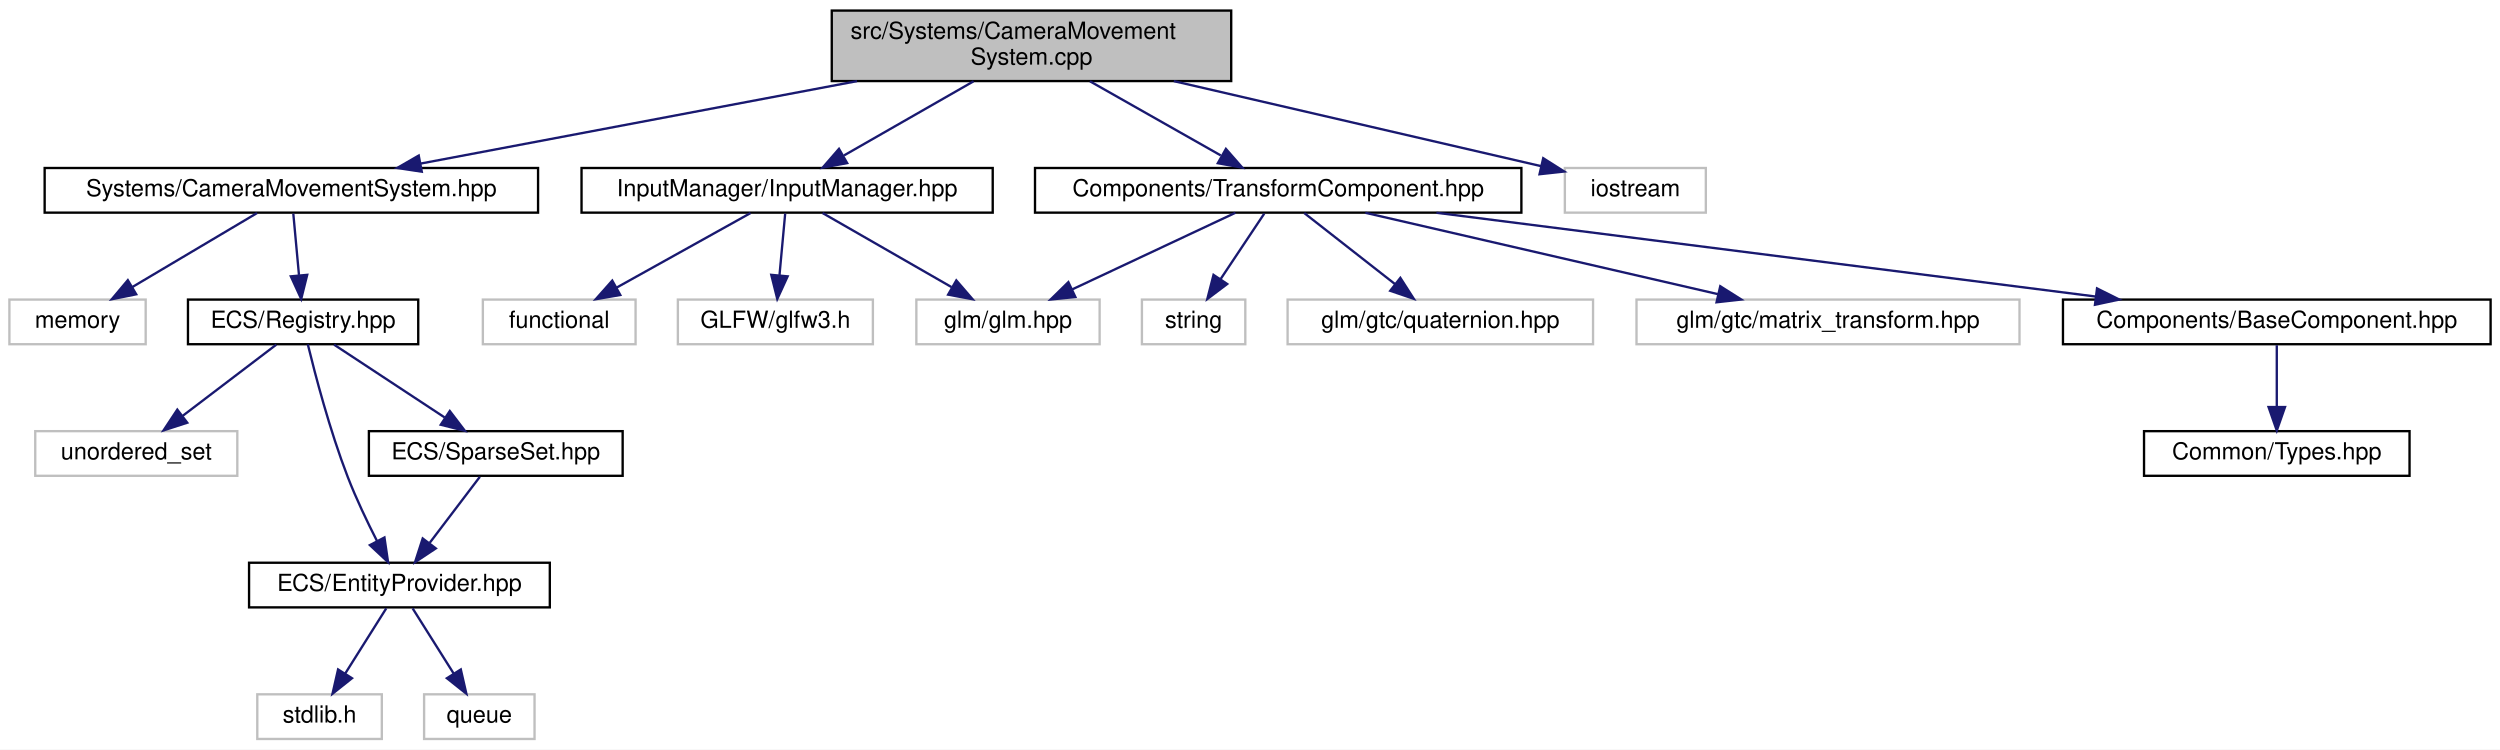
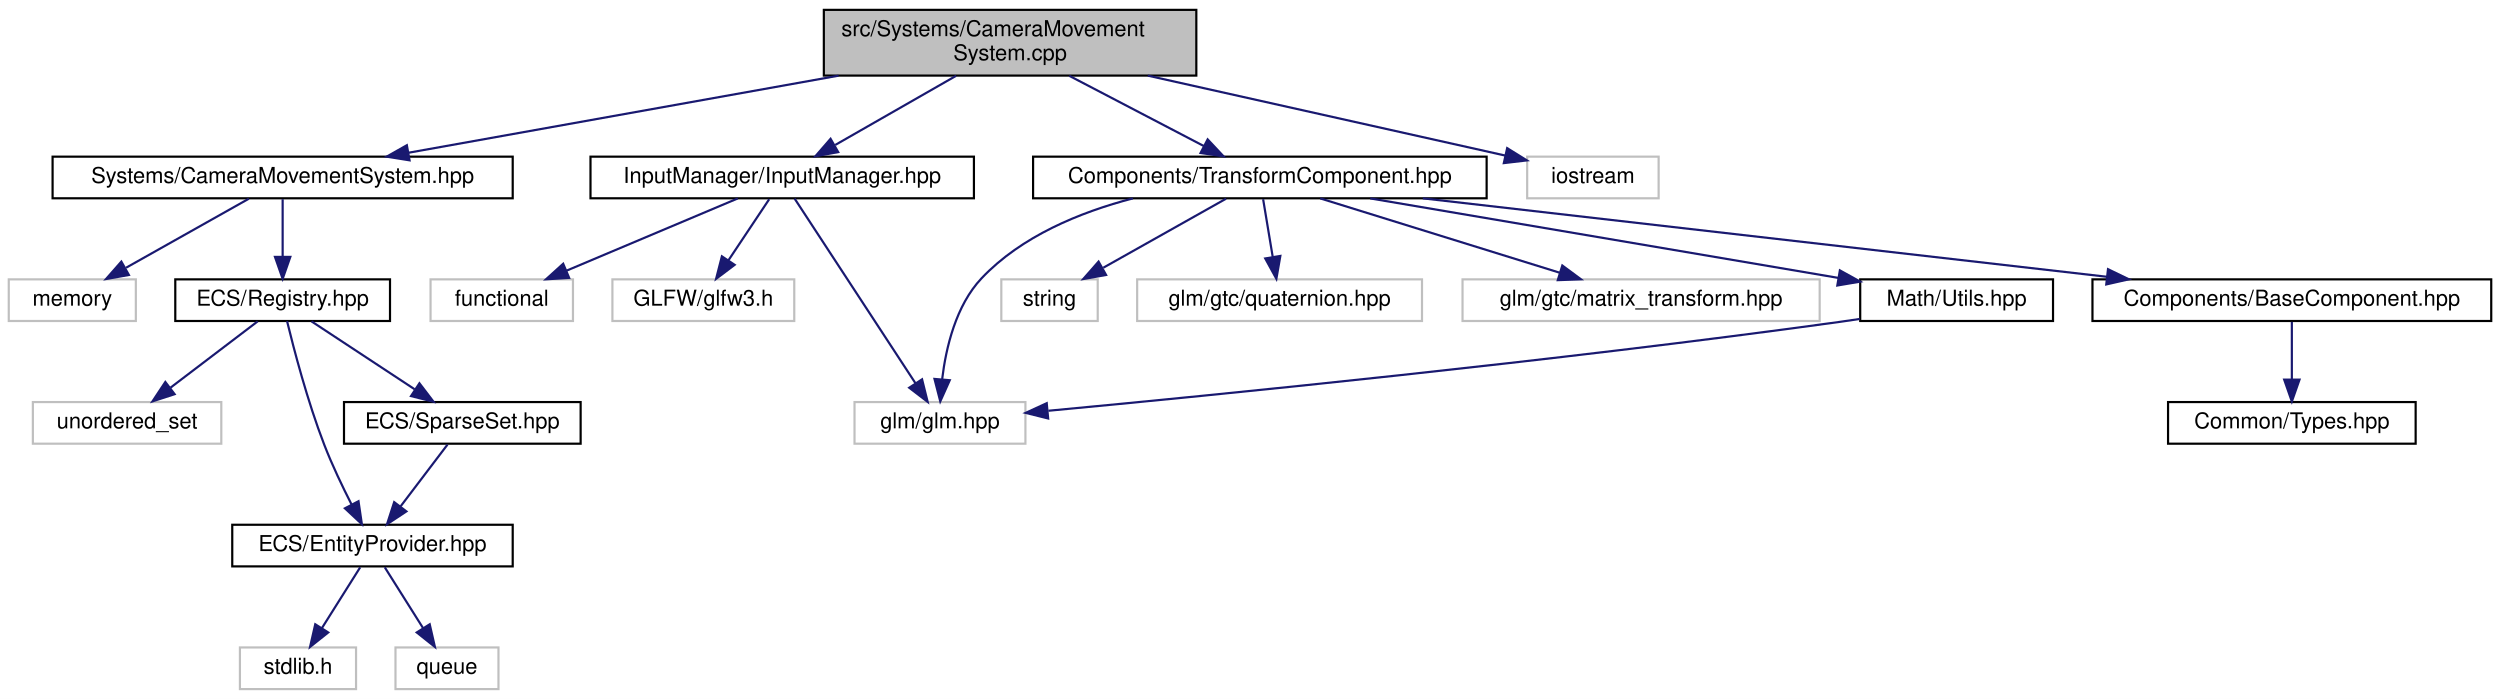
- <svg xmlns="http://www.w3.org/2000/svg" xmlns:xlink="http://www.w3.org/1999/xlink" width="1064pt" height="319pt" viewBox="0.00 0.00 1064.00 319.00">
+ <svg xmlns="http://www.w3.org/2000/svg" xmlns:xlink="http://www.w3.org/1999/xlink" width="1141pt" height="319pt" viewBox="0.00 0.00 1141.00 319.00">
  <g id="graph0" class="graph" transform="scale(1 1) rotate(0) translate(4 315)">
-     <polygon fill="white" stroke="transparent" points="-4,4 -4,-315 1060,-315 1060,4 -4,4" />
+     <polygon fill="white" stroke="transparent" points="-4,4 -4,-315 1137,-315 1137,4 -4,4" />
    <g id="node1" class="node">
      <g id="a_node1">
        <a xlink:title=" ">
-           <polygon fill="#bfbfbf" stroke="black" points="350,-280.5 350,-310.5 520,-310.5 520,-280.5 350,-280.5" />
-           <text text-anchor="start" x="358" y="-298.5" font-family="Helvetica,sans-Serif" font-size="10.00">src/Systems/CameraMovement</text>
-           <text text-anchor="middle" x="435" y="-287.5" font-family="Helvetica,sans-Serif" font-size="10.00">System.cpp</text>
+           <polygon fill="#bfbfbf" stroke="black" points="372,-280.5 372,-310.5 542,-310.5 542,-280.5 372,-280.5" />
+           <text text-anchor="start" x="380" y="-298.5" font-family="Helvetica,sans-Serif" font-size="10.00">src/Systems/CameraMovement</text>
+           <text text-anchor="middle" x="457" y="-287.5" font-family="Helvetica,sans-Serif" font-size="10.00">System.cpp</text>
        </a>
      </g>
    </g>
    <g id="node2" class="node">
      <g id="a_node2">
        <a xlink:href="_camera_movement_system_8hpp.html" target="_top" xlink:title=" ">
-           <polygon fill="white" stroke="black" points="15,-224.5 15,-243.5 225,-243.5 225,-224.5 15,-224.5" />
-           <text text-anchor="middle" x="120" y="-231.5" font-family="Helvetica,sans-Serif" font-size="10.00">Systems/CameraMovementSystem.hpp</text>
+           <polygon fill="white" stroke="black" points="20,-224.5 20,-243.5 230,-243.5 230,-224.5 20,-224.5" />
+           <text text-anchor="middle" x="125" y="-231.5" font-family="Helvetica,sans-Serif" font-size="10.00">Systems/CameraMovementSystem.hpp</text>
        </a>
      </g>
    </g>
    <g id="edge1" class="edge">
-       <path fill="none" stroke="midnightblue" d="M360.75,-280.47C303.79,-269.72 226.46,-255.11 174.97,-245.38" />
-       <polygon fill="midnightblue" stroke="midnightblue" points="175.51,-241.92 165.03,-243.51 174.21,-248.8 175.51,-241.92" />
+       <path fill="none" stroke="midnightblue" d="M378.74,-280.47C318.59,-269.69 236.86,-255.05 182.6,-245.32" />
+       <polygon fill="midnightblue" stroke="midnightblue" points="182.92,-241.83 172.46,-243.51 181.69,-248.72 182.92,-241.83" />
    </g>
    <g id="node10" class="node">
      <g id="a_node10">
        <a xlink:href="_input_manager_8hpp.html" target="_top" xlink:title=" ">
-           <polygon fill="white" stroke="black" points="243.5,-224.5 243.5,-243.5 418.5,-243.5 418.5,-224.5 243.5,-224.5" />
-           <text text-anchor="middle" x="331" y="-231.5" font-family="Helvetica,sans-Serif" font-size="10.00">InputManager/InputManager.hpp</text>
+           <polygon fill="white" stroke="black" points="265.5,-224.5 265.5,-243.5 440.5,-243.5 440.5,-224.5 265.5,-224.5" />
+           <text text-anchor="middle" x="353" y="-231.5" font-family="Helvetica,sans-Serif" font-size="10.00">InputManager/InputManager.hpp</text>
        </a>
      </g>
    </g>
    <g id="edge10" class="edge">
-       <path fill="none" stroke="midnightblue" d="M410.35,-280.4C393.68,-270.86 371.77,-258.32 355.19,-248.84" />
-       <polygon fill="midnightblue" stroke="midnightblue" points="356.55,-245.59 346.13,-243.66 353.07,-251.66 356.55,-245.59" />
+       <path fill="none" stroke="midnightblue" d="M432.35,-280.4C415.68,-270.86 393.77,-258.32 377.19,-248.84" />
+       <polygon fill="midnightblue" stroke="midnightblue" points="378.55,-245.59 368.13,-243.66 375.07,-251.66 378.55,-245.59" />
    </g>
    <g id="node14" class="node">
      <g id="a_node14">
        <a xlink:href="_transform_component_8hpp.html" target="_top" xlink:title=" ">
-           <polygon fill="white" stroke="black" points="436.5,-224.5 436.5,-243.5 643.5,-243.5 643.5,-224.5 436.5,-224.5" />
-           <text text-anchor="middle" x="540" y="-231.5" font-family="Helvetica,sans-Serif" font-size="10.00">Components/TransformComponent.hpp</text>
+           <polygon fill="white" stroke="black" points="467.5,-224.5 467.5,-243.5 674.5,-243.5 674.5,-224.5 467.5,-224.5" />
+           <text text-anchor="middle" x="571" y="-231.5" font-family="Helvetica,sans-Serif" font-size="10.00">Components/TransformComponent.hpp</text>
        </a>
      </g>
    </g>
    <g id="edge14" class="edge">
-       <path fill="none" stroke="midnightblue" d="M459.88,-280.4C476.71,-270.86 498.84,-258.32 515.57,-248.84" />
-       <polygon fill="midnightblue" stroke="midnightblue" points="517.75,-251.63 524.72,-243.66 514.3,-245.54 517.75,-251.63" />
-     </g>
-     <g id="node20" class="node">
-       <g id="a_node20">
-         <a xlink:title=" ">
-           <polygon fill="white" stroke="#bfbfbf" points="662,-224.5 662,-243.5 722,-243.5 722,-224.5 662,-224.5" />
-           <text text-anchor="middle" x="692" y="-231.5" font-family="Helvetica,sans-Serif" font-size="10.00">iostream</text>
-         </a>
-       </g>
-     </g>
-     <g id="edge21" class="edge">
-       <path fill="none" stroke="midnightblue" d="M495.58,-280.47C543.84,-269.3 610.03,-253.98 651.91,-244.28" />
-       <polygon fill="midnightblue" stroke="midnightblue" points="652.79,-247.67 661.75,-242 651.22,-240.85 652.79,-247.67" />
+       <path fill="none" stroke="midnightblue" d="M484.02,-280.4C502.63,-270.68 527.21,-257.86 545.49,-248.31" />
+       <polygon fill="midnightblue" stroke="midnightblue" points="547.17,-251.39 554.41,-243.66 543.93,-245.18 547.17,-251.39" />
+     </g>
+     <g id="node21" class="node">
+       <g id="a_node21">
+         <a xlink:title=" ">
+           <polygon fill="white" stroke="#bfbfbf" points="693,-224.5 693,-243.5 753,-243.5 753,-224.5 693,-224.5" />
+           <text text-anchor="middle" x="723" y="-231.5" font-family="Helvetica,sans-Serif" font-size="10.00">iostream</text>
+         </a>
+       </g>
+     </g>
+     <g id="edge23" class="edge">
+       <path fill="none" stroke="midnightblue" d="M519.84,-280.48C565.19,-270.36 627.88,-256.36 683,-244 683.1,-243.98 683.2,-243.96 683.3,-243.93" />
+       <polygon fill="midnightblue" stroke="midnightblue" points="683.87,-247.39 692.86,-241.79 682.34,-240.56 683.87,-247.39" />
    </g>
    <g id="node3" class="node">
      <g id="a_node3">
        <a xlink:title=" ">
          <polygon fill="white" stroke="#bfbfbf" points="0,-168.5 0,-187.5 58,-187.5 58,-168.5 0,-168.5" />
          <text text-anchor="middle" x="29" y="-175.5" font-family="Helvetica,sans-Serif" font-size="10.00">memory</text>
        </a>
      </g>
    </g>
    <g id="edge2" class="edge">
-       <path fill="none" stroke="midnightblue" d="M105.38,-224.32C91.05,-215.82 68.99,-202.73 52.25,-192.8" />
-       <polygon fill="midnightblue" stroke="midnightblue" points="53.97,-189.75 43.58,-187.65 50.4,-195.77 53.97,-189.75" />
+       <path fill="none" stroke="midnightblue" d="M109.58,-224.32C94.46,-215.82 71.18,-202.73 53.53,-192.8" />
+       <polygon fill="midnightblue" stroke="midnightblue" points="54.82,-189.51 44.39,-187.65 51.39,-195.61 54.82,-189.51" />
    </g>
    <g id="node4" class="node">
      <g id="a_node4">
        <a xlink:href="_registry_8hpp.html" target="_top" xlink:title=" ">
          <polygon fill="white" stroke="black" points="76,-168.5 76,-187.5 174,-187.5 174,-168.5 76,-168.5" />
          <text text-anchor="middle" x="125" y="-175.5" font-family="Helvetica,sans-Serif" font-size="10.00">ECS/Registry.hpp</text>
        </a>
      </g>
    </g>
    <g id="edge3" class="edge">
-       <path fill="none" stroke="midnightblue" d="M120.83,-224.08C121.48,-217.01 122.42,-206.86 123.24,-197.99" />
-       <polygon fill="midnightblue" stroke="midnightblue" points="126.75,-198.03 124.19,-187.75 119.78,-197.39 126.75,-198.03" />
+       <path fill="none" stroke="midnightblue" d="M125,-224.08C125,-217.01 125,-206.86 125,-197.99" />
+       <polygon fill="midnightblue" stroke="midnightblue" points="128.5,-197.75 125,-187.75 121.5,-197.75 128.5,-197.75" />
    </g>
    <g id="node5" class="node">
      <g id="a_node5">
        <a xlink:title=" ">
          <polygon fill="white" stroke="#bfbfbf" points="11,-112.5 11,-131.5 97,-131.5 97,-112.5 11,-112.5" />
          <text text-anchor="middle" x="54" y="-119.5" font-family="Helvetica,sans-Serif" font-size="10.00">unordered_set</text>
        </a>
      </g>
    </g>
    <g id="edge4" class="edge">
      <path fill="none" stroke="midnightblue" d="M113.59,-168.32C102.89,-160.18 86.66,-147.84 73.84,-138.09" />
      <polygon fill="midnightblue" stroke="midnightblue" points="75.69,-135.1 65.61,-131.83 71.46,-140.67 75.69,-135.1" />
    </g>
    <g id="node6" class="node">
      <g id="a_node6">
        <a xlink:href="_entity_provider_8hpp.html" target="_top" xlink:title="Manages a pool of unused entity identifiers and provides mechanisms for requesting and removing them.">
          <polygon fill="white" stroke="black" points="102,-56.5 102,-75.5 230,-75.5 230,-56.5 102,-56.5" />
          <text text-anchor="middle" x="166" y="-63.5" font-family="Helvetica,sans-Serif" font-size="10.00">ECS/EntityProvider.hpp</text>
        </a>
      </g>
    </g>
    <g id="edge5" class="edge">
      <path fill="none" stroke="midnightblue" d="M127.01,-168.43C130.07,-155.85 136.36,-131.73 144,-112 147.57,-102.78 152.31,-92.86 156.48,-84.7" />
      <polygon fill="midnightblue" stroke="midnightblue" points="159.62,-86.25 161.16,-75.76 153.42,-83 159.62,-86.25" />
    </g>
    <g id="node9" class="node">
      <g id="a_node9">
        <a xlink:href="_sparse_set_8hpp.html" target="_top" xlink:title=" ">
          <polygon fill="white" stroke="black" points="153,-112.5 153,-131.5 261,-131.5 261,-112.5 153,-112.5" />
          <text text-anchor="middle" x="207" y="-119.5" font-family="Helvetica,sans-Serif" font-size="10.00">ECS/SparseSet.hpp</text>
        </a>
      </g>
    </g>
    <g id="edge8" class="edge">
      <path fill="none" stroke="midnightblue" d="M138.17,-168.32C150.85,-159.98 170.23,-147.21 185.21,-137.35" />
      <polygon fill="midnightblue" stroke="midnightblue" points="187.43,-140.08 193.86,-131.65 183.58,-134.23 187.43,-140.08" />
    </g>
    <g id="node7" class="node">
      <g id="a_node7">
        <a xlink:title=" ">
          <polygon fill="white" stroke="#bfbfbf" points="105.5,-0.5 105.5,-19.5 158.5,-19.5 158.5,-0.5 105.5,-0.5" />
          <text text-anchor="middle" x="132" y="-7.5" font-family="Helvetica,sans-Serif" font-size="10.00">stdlib.h</text>
        </a>
      </g>
    </g>
    <g id="edge6" class="edge">
      <path fill="none" stroke="midnightblue" d="M160.39,-56.08C155.63,-48.53 148.68,-37.49 142.85,-28.23" />
      <polygon fill="midnightblue" stroke="midnightblue" points="145.8,-26.35 137.51,-19.75 139.88,-30.08 145.8,-26.35" />
    </g>
    <g id="node8" class="node">
      <g id="a_node8">
        <a xlink:title=" ">
          <polygon fill="white" stroke="#bfbfbf" points="176.5,-0.5 176.5,-19.5 223.5,-19.5 223.5,-0.5 176.5,-0.5" />
          <text text-anchor="middle" x="200" y="-7.5" font-family="Helvetica,sans-Serif" font-size="10.00">queue</text>
        </a>
      </g>
    </g>
    <g id="edge7" class="edge">
      <path fill="none" stroke="midnightblue" d="M171.61,-56.08C176.37,-48.53 183.32,-37.49 189.15,-28.23" />
      <polygon fill="midnightblue" stroke="midnightblue" points="192.12,-30.08 194.49,-19.75 186.2,-26.35 192.12,-30.08" />
    </g>
    <g id="edge9" class="edge">
      <path fill="none" stroke="midnightblue" d="M200.23,-112.08C194.44,-104.46 185.94,-93.26 178.86,-83.94" />
      <polygon fill="midnightblue" stroke="midnightblue" points="181.48,-81.6 172.64,-75.75 175.9,-85.83 181.48,-81.6" />
    </g>
    <g id="node11" class="node">
      <g id="a_node11">
        <a xlink:title=" ">
-           <polygon fill="white" stroke="#bfbfbf" points="201.5,-168.5 201.5,-187.5 266.5,-187.5 266.5,-168.5 201.5,-168.5" />
-           <text text-anchor="middle" x="234" y="-175.5" font-family="Helvetica,sans-Serif" font-size="10.00">functional</text>
+           <polygon fill="white" stroke="#bfbfbf" points="192.5,-168.5 192.5,-187.5 257.5,-187.5 257.5,-168.5 192.5,-168.5" />
+           <text text-anchor="middle" x="225" y="-175.5" font-family="Helvetica,sans-Serif" font-size="10.00">functional</text>
        </a>
      </g>
    </g>
    <g id="edge11" class="edge">
-       <path fill="none" stroke="midnightblue" d="M315.42,-224.32C300,-215.74 276.19,-202.49 258.29,-192.52" />
-       <polygon fill="midnightblue" stroke="midnightblue" points="259.99,-189.46 249.55,-187.65 256.58,-195.58 259.99,-189.46" />
+       <path fill="none" stroke="midnightblue" d="M332.72,-224.44C311.65,-215.56 278.48,-201.56 254.51,-191.45" />
+       <polygon fill="midnightblue" stroke="midnightblue" points="255.76,-188.18 245.19,-187.52 253.04,-194.63 255.76,-188.18" />
    </g>
    <g id="node12" class="node">
      <g id="a_node12">
        <a xlink:title=" ">
-           <polygon fill="white" stroke="#bfbfbf" points="284.5,-168.5 284.5,-187.5 367.5,-187.5 367.5,-168.5 284.5,-168.5" />
-           <text text-anchor="middle" x="326" y="-175.5" font-family="Helvetica,sans-Serif" font-size="10.00">GLFW/glfw3.h</text>
+           <polygon fill="white" stroke="#bfbfbf" points="275.5,-168.5 275.5,-187.5 358.5,-187.5 358.5,-168.5 275.5,-168.5" />
+           <text text-anchor="middle" x="317" y="-175.5" font-family="Helvetica,sans-Serif" font-size="10.00">GLFW/glfw3.h</text>
        </a>
      </g>
    </g>
    <g id="edge12" class="edge">
-       <path fill="none" stroke="midnightblue" d="M330.17,-224.08C329.52,-217.01 328.58,-206.86 327.76,-197.99" />
-       <polygon fill="midnightblue" stroke="midnightblue" points="331.22,-197.39 326.81,-187.75 324.25,-198.03 331.22,-197.39" />
+       <path fill="none" stroke="midnightblue" d="M347.06,-224.08C342.02,-216.53 334.66,-205.49 328.49,-196.23" />
+       <polygon fill="midnightblue" stroke="midnightblue" points="331.29,-194.13 322.83,-187.75 325.47,-198.01 331.29,-194.13" />
    </g>
    <g id="node13" class="node">
      <g id="a_node13">
        <a xlink:title=" ">
-           <polygon fill="white" stroke="#bfbfbf" points="386,-168.5 386,-187.5 464,-187.5 464,-168.5 386,-168.5" />
-           <text text-anchor="middle" x="425" y="-175.5" font-family="Helvetica,sans-Serif" font-size="10.00">glm/glm.hpp</text>
+           <polygon fill="white" stroke="#bfbfbf" points="386,-112.5 386,-131.5 464,-131.5 464,-112.5 386,-112.5" />
+           <text text-anchor="middle" x="425" y="-119.5" font-family="Helvetica,sans-Serif" font-size="10.00">glm/glm.hpp</text>
        </a>
      </g>
    </g>
    <g id="edge13" class="edge">
-       <path fill="none" stroke="midnightblue" d="M346.1,-224.32C360.9,-215.82 383.69,-202.73 400.98,-192.8" />
-       <polygon fill="midnightblue" stroke="midnightblue" points="403.01,-195.67 409.93,-187.65 399.52,-189.6 403.01,-195.67" />
+       <path fill="none" stroke="midnightblue" d="M358.65,-224.37C370.53,-206.22 398.29,-163.8 413.88,-139.99" />
+       <polygon fill="midnightblue" stroke="midnightblue" points="416.83,-141.88 419.38,-131.59 410.97,-138.04 416.83,-141.88" />
    </g>
    <g id="edge16" class="edge">
-       <path fill="none" stroke="midnightblue" d="M521.78,-224.44C503.1,-215.68 473.84,-201.94 452.38,-191.86" />
-       <polygon fill="midnightblue" stroke="midnightblue" points="453.68,-188.6 443.14,-187.52 450.7,-194.93 453.68,-188.6" />
+       <path fill="none" stroke="midnightblue" d="M513.06,-224.46C488.79,-218.13 462.08,-207.12 444,-188 432.27,-175.6 427.74,-156.35 426.01,-142.02" />
+       <polygon fill="midnightblue" stroke="midnightblue" points="429.47,-141.47 425.14,-131.8 422.5,-142.06 429.47,-141.47" />
    </g>
    <g id="node15" class="node">
      <g id="a_node15">
        <a xlink:title=" ">
-           <polygon fill="white" stroke="#bfbfbf" points="482,-168.5 482,-187.5 526,-187.5 526,-168.5 482,-168.5" />
-           <text text-anchor="middle" x="504" y="-175.5" font-family="Helvetica,sans-Serif" font-size="10.00">string</text>
+           <polygon fill="white" stroke="#bfbfbf" points="453,-168.5 453,-187.5 497,-187.5 497,-168.5 453,-168.5" />
+           <text text-anchor="middle" x="475" y="-175.5" font-family="Helvetica,sans-Serif" font-size="10.00">string</text>
        </a>
      </g>
    </g>
    <g id="edge15" class="edge">
-       <path fill="none" stroke="midnightblue" d="M534.06,-224.08C529.02,-216.53 521.66,-205.49 515.49,-196.23" />
-       <polygon fill="midnightblue" stroke="midnightblue" points="518.29,-194.13 509.83,-187.75 512.47,-198.01 518.29,-194.13" />
+       <path fill="none" stroke="midnightblue" d="M555.58,-224.32C540.46,-215.82 517.18,-202.73 499.53,-192.8" />
+       <polygon fill="midnightblue" stroke="midnightblue" points="500.82,-189.51 490.39,-187.65 497.39,-195.61 500.82,-189.51" />
    </g>
    <g id="node16" class="node">
      <g id="a_node16">
        <a xlink:title=" ">
-           <polygon fill="white" stroke="#bfbfbf" points="544,-168.5 544,-187.5 674,-187.5 674,-168.5 544,-168.5" />
-           <text text-anchor="middle" x="609" y="-175.5" font-family="Helvetica,sans-Serif" font-size="10.00">glm/gtc/quaternion.hpp</text>
+           <polygon fill="white" stroke="#bfbfbf" points="515,-168.5 515,-187.5 645,-187.5 645,-168.5 515,-168.5" />
+           <text text-anchor="middle" x="580" y="-175.5" font-family="Helvetica,sans-Serif" font-size="10.00">glm/gtc/quaternion.hpp</text>
        </a>
      </g>
    </g>
    <g id="edge17" class="edge">
-       <path fill="none" stroke="midnightblue" d="M551.09,-224.32C561.49,-216.18 577.26,-203.84 589.72,-194.09" />
-       <polygon fill="midnightblue" stroke="midnightblue" points="591.99,-196.75 597.71,-187.83 587.68,-191.24 591.99,-196.75" />
+       <path fill="none" stroke="midnightblue" d="M572.49,-224.08C573.68,-216.93 575.39,-206.64 576.88,-197.69" />
+       <polygon fill="midnightblue" stroke="midnightblue" points="580.35,-198.19 578.54,-187.75 573.45,-197.04 580.35,-198.19" />
    </g>
    <g id="node17" class="node">
      <g id="a_node17">
        <a xlink:title=" ">
-           <polygon fill="white" stroke="#bfbfbf" points="692.5,-168.5 692.5,-187.5 855.5,-187.5 855.5,-168.5 692.5,-168.5" />
-           <text text-anchor="middle" x="774" y="-175.5" font-family="Helvetica,sans-Serif" font-size="10.00">glm/gtc/matrix_transform.hpp</text>
+           <polygon fill="white" stroke="#bfbfbf" points="663.5,-168.5 663.5,-187.5 826.5,-187.5 826.5,-168.5 663.5,-168.5" />
+           <text text-anchor="middle" x="745" y="-175.5" font-family="Helvetica,sans-Serif" font-size="10.00">glm/gtc/matrix_transform.hpp</text>
        </a>
      </g>
    </g>
    <g id="edge18" class="edge">
-       <path fill="none" stroke="midnightblue" d="M577.08,-224.44C617.73,-215.06 683.03,-199.99 727.18,-189.8" />
-       <polygon fill="midnightblue" stroke="midnightblue" points="728.14,-193.18 737.1,-187.52 726.56,-186.35 728.14,-193.18" />
+       <path fill="none" stroke="midnightblue" d="M598.57,-224.44C628.1,-215.28 675.12,-200.69 707.88,-190.52" />
+       <polygon fill="midnightblue" stroke="midnightblue" points="709.04,-193.82 717.56,-187.52 706.97,-187.14 709.04,-193.82" />
    </g>
    <g id="node18" class="node">
      <g id="a_node18">
-         <a xlink:href="_base_component_8hpp.html" target="_top" xlink:title=" ">
-           <polygon fill="white" stroke="black" points="874,-168.5 874,-187.5 1056,-187.5 1056,-168.5 874,-168.5" />
-           <text text-anchor="middle" x="965" y="-175.5" font-family="Helvetica,sans-Serif" font-size="10.00">Components/BaseComponent.hpp</text>
+         <a xlink:href="_math_2_utils_8hpp.html" target="_top" xlink:title=" ">
+           <polygon fill="white" stroke="black" points="845,-168.5 845,-187.5 933,-187.5 933,-168.5 845,-168.5" />
+           <text text-anchor="middle" x="889" y="-175.5" font-family="Helvetica,sans-Serif" font-size="10.00">Math/Utils.hpp</text>
        </a>
      </g>
    </g>
    <g id="edge19" class="edge">
-       <path fill="none" stroke="midnightblue" d="M607.34,-224.44C683.66,-214.75 807.82,-198.97 887.94,-188.79" />
-       <polygon fill="midnightblue" stroke="midnightblue" points="888.49,-192.25 897.97,-187.52 887.61,-185.3 888.49,-192.25" />
+       <path fill="none" stroke="midnightblue" d="M621.39,-224.44C679.66,-214.55 775.22,-198.32 834.99,-188.17" />
+       <polygon fill="midnightblue" stroke="midnightblue" points="835.72,-191.6 844.99,-186.47 834.55,-184.7 835.72,-191.6" />
    </g>
    <g id="node19" class="node">
      <g id="a_node19">
+         <a xlink:href="_base_component_8hpp.html" target="_top" xlink:title=" ">
+           <polygon fill="white" stroke="black" points="951,-168.5 951,-187.5 1133,-187.5 1133,-168.5 951,-168.5" />
+           <text text-anchor="middle" x="1042" y="-175.5" font-family="Helvetica,sans-Serif" font-size="10.00">Components/BaseComponent.hpp</text>
+         </a>
+       </g>
+     </g>
+     <g id="edge21" class="edge">
+       <path fill="none" stroke="midnightblue" d="M645.37,-224.47C730.24,-214.74 868.74,-198.86 957.59,-188.68" />
+       <polygon fill="midnightblue" stroke="midnightblue" points="958.09,-192.14 967.63,-187.53 957.3,-185.19 958.09,-192.14" />
+     </g>
+     <g id="edge20" class="edge">
+       <path fill="none" stroke="midnightblue" d="M844.83,-169.43C841.5,-168.93 838.2,-168.44 835,-168 705.26,-150.08 551.63,-134.8 474.47,-127.53" />
+       <polygon fill="midnightblue" stroke="midnightblue" points="474.38,-124.01 464.1,-126.56 473.73,-130.98 474.38,-124.01" />
+     </g>
+     <g id="node20" class="node">
+       <g id="a_node20">
        <a xlink:href="_types_8hpp.html" target="_top" xlink:title=" ">
-           <polygon fill="white" stroke="black" points="908.5,-112.5 908.5,-131.5 1021.5,-131.5 1021.5,-112.5 908.5,-112.5" />
-           <text text-anchor="middle" x="965" y="-119.5" font-family="Helvetica,sans-Serif" font-size="10.00">Common/Types.hpp</text>
-         </a>
-       </g>
-     </g>
-     <g id="edge20" class="edge">
-       <path fill="none" stroke="midnightblue" d="M965,-168.08C965,-161.01 965,-150.86 965,-141.99" />
-       <polygon fill="midnightblue" stroke="midnightblue" points="968.5,-141.75 965,-131.75 961.5,-141.75 968.5,-141.75" />
+           <polygon fill="white" stroke="black" points="985.5,-112.5 985.5,-131.5 1098.5,-131.5 1098.5,-112.5 985.5,-112.5" />
+           <text text-anchor="middle" x="1042" y="-119.5" font-family="Helvetica,sans-Serif" font-size="10.00">Common/Types.hpp</text>
+         </a>
+       </g>
+     </g>
+     <g id="edge22" class="edge">
+       <path fill="none" stroke="midnightblue" d="M1042,-168.08C1042,-161.01 1042,-150.86 1042,-141.99" />
+       <polygon fill="midnightblue" stroke="midnightblue" points="1045.5,-141.75 1042,-131.75 1038.5,-141.75 1045.5,-141.75" />
    </g>
  </g>
</svg>
